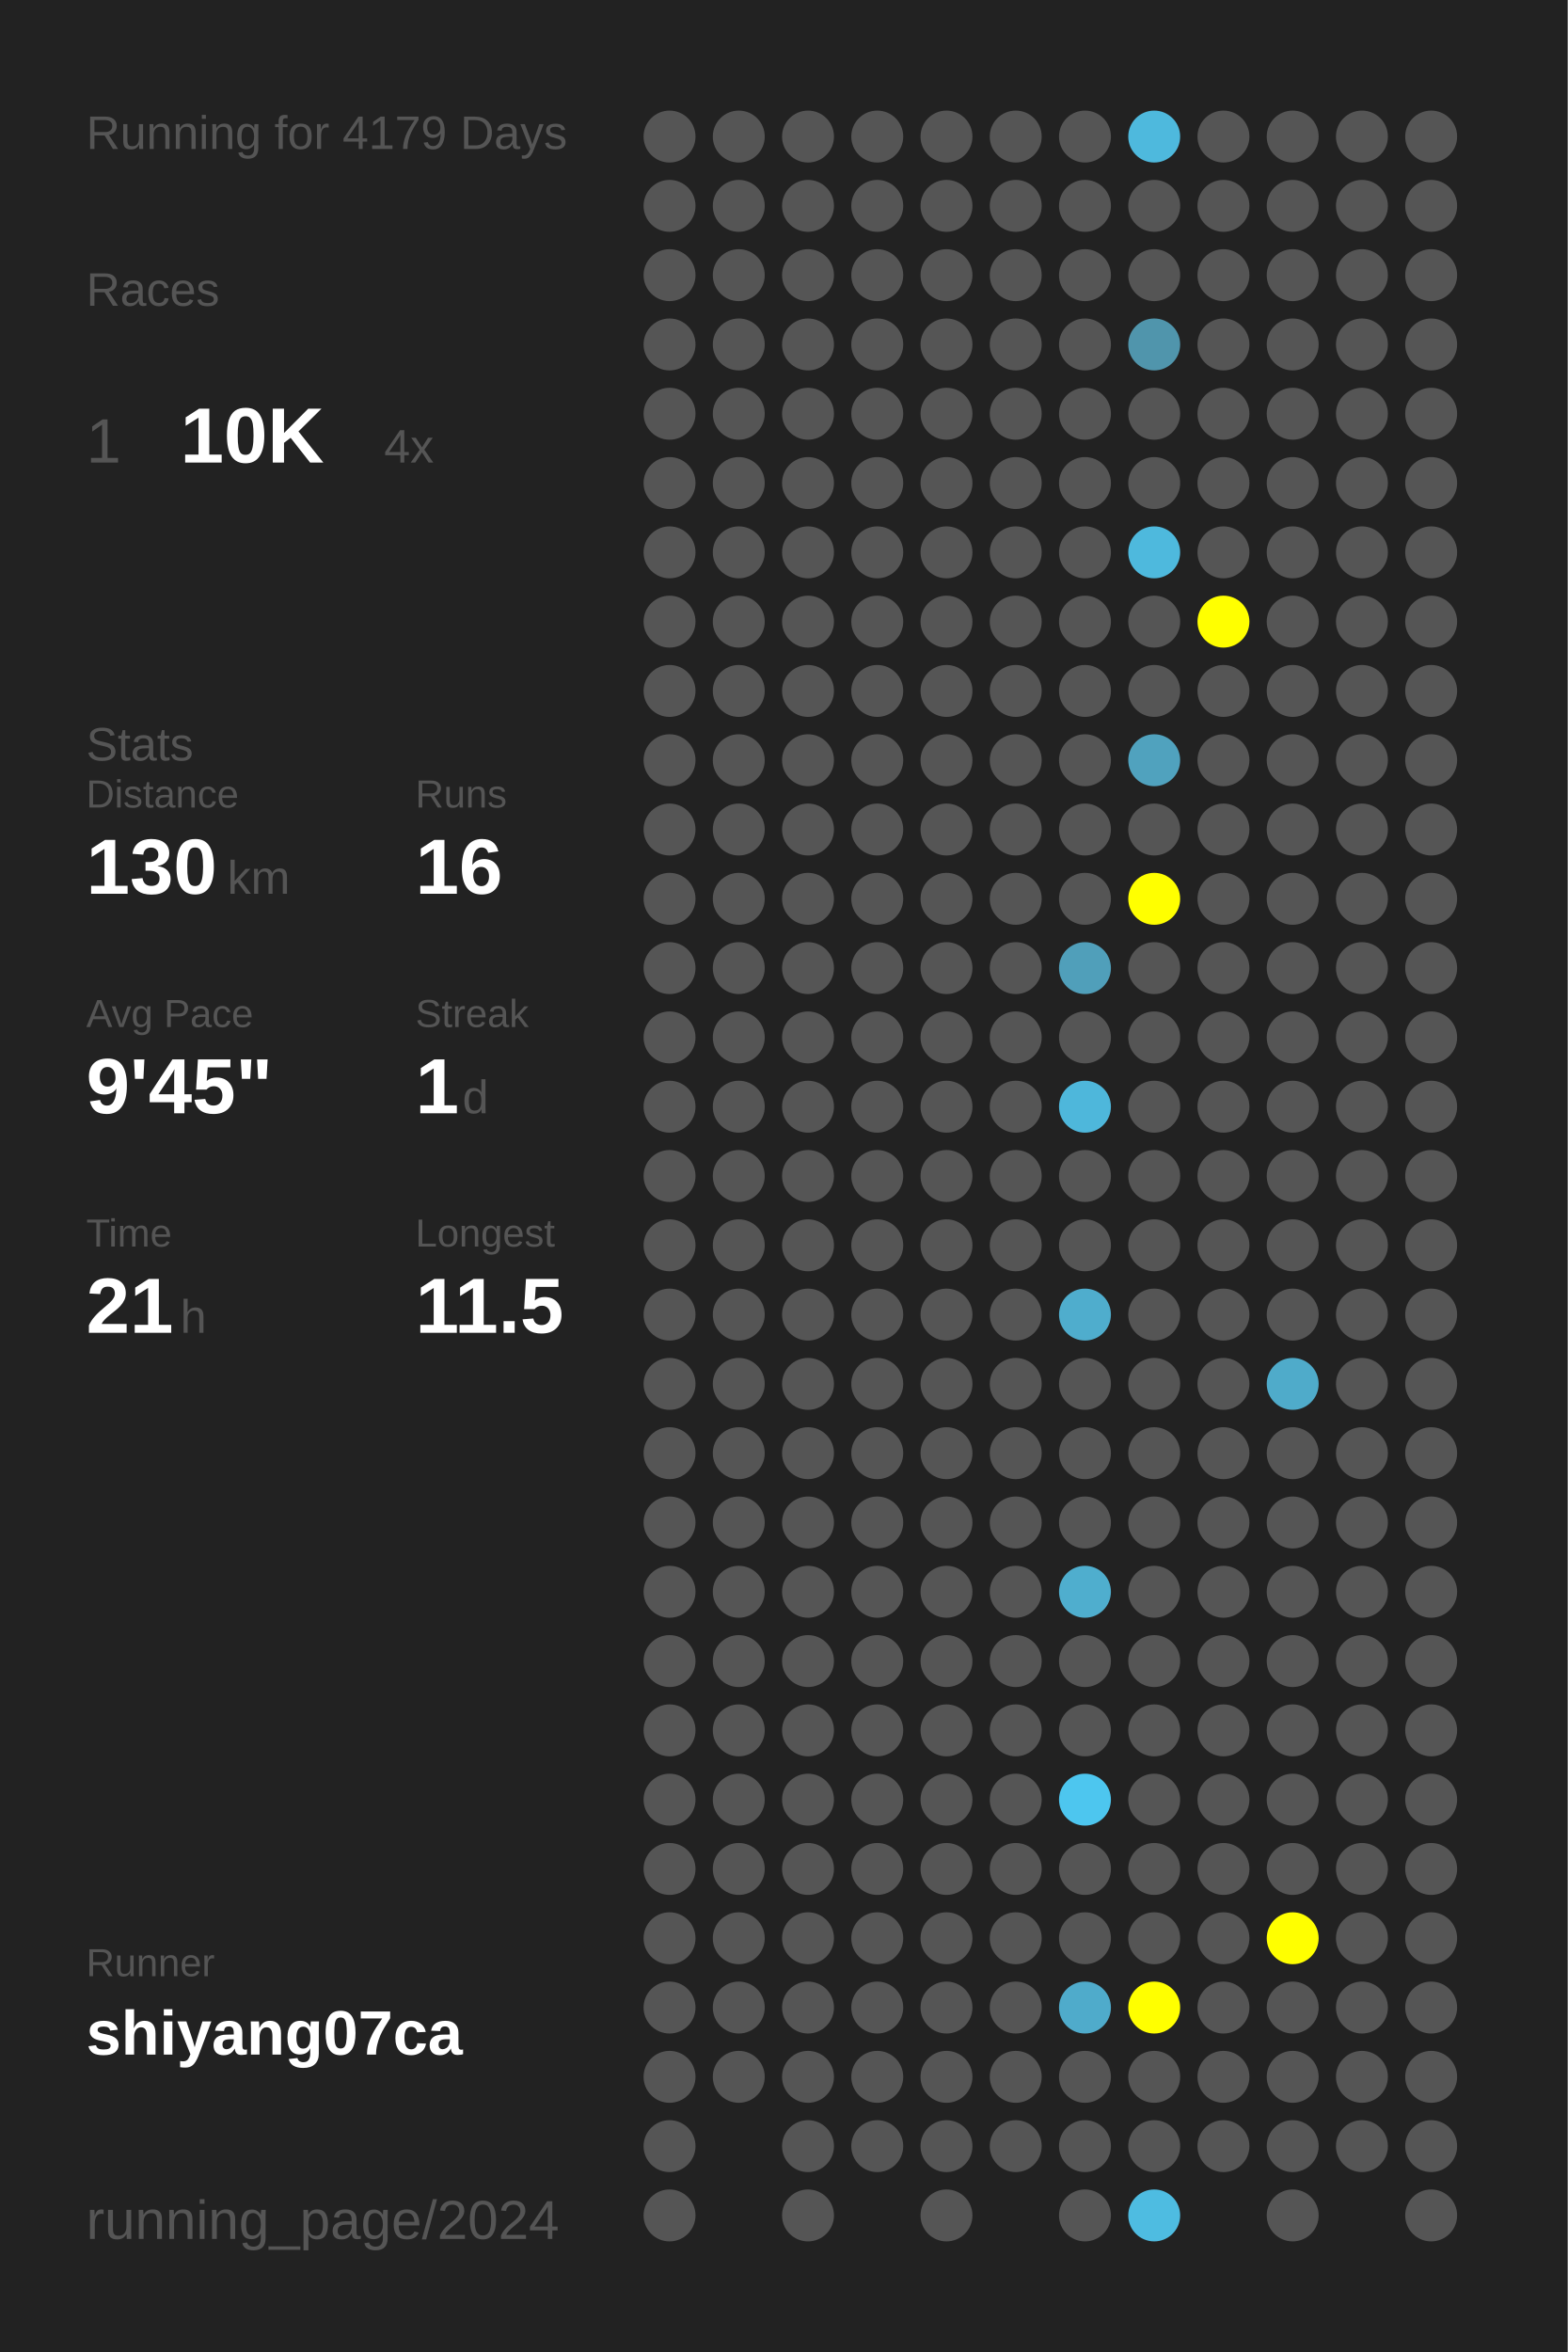
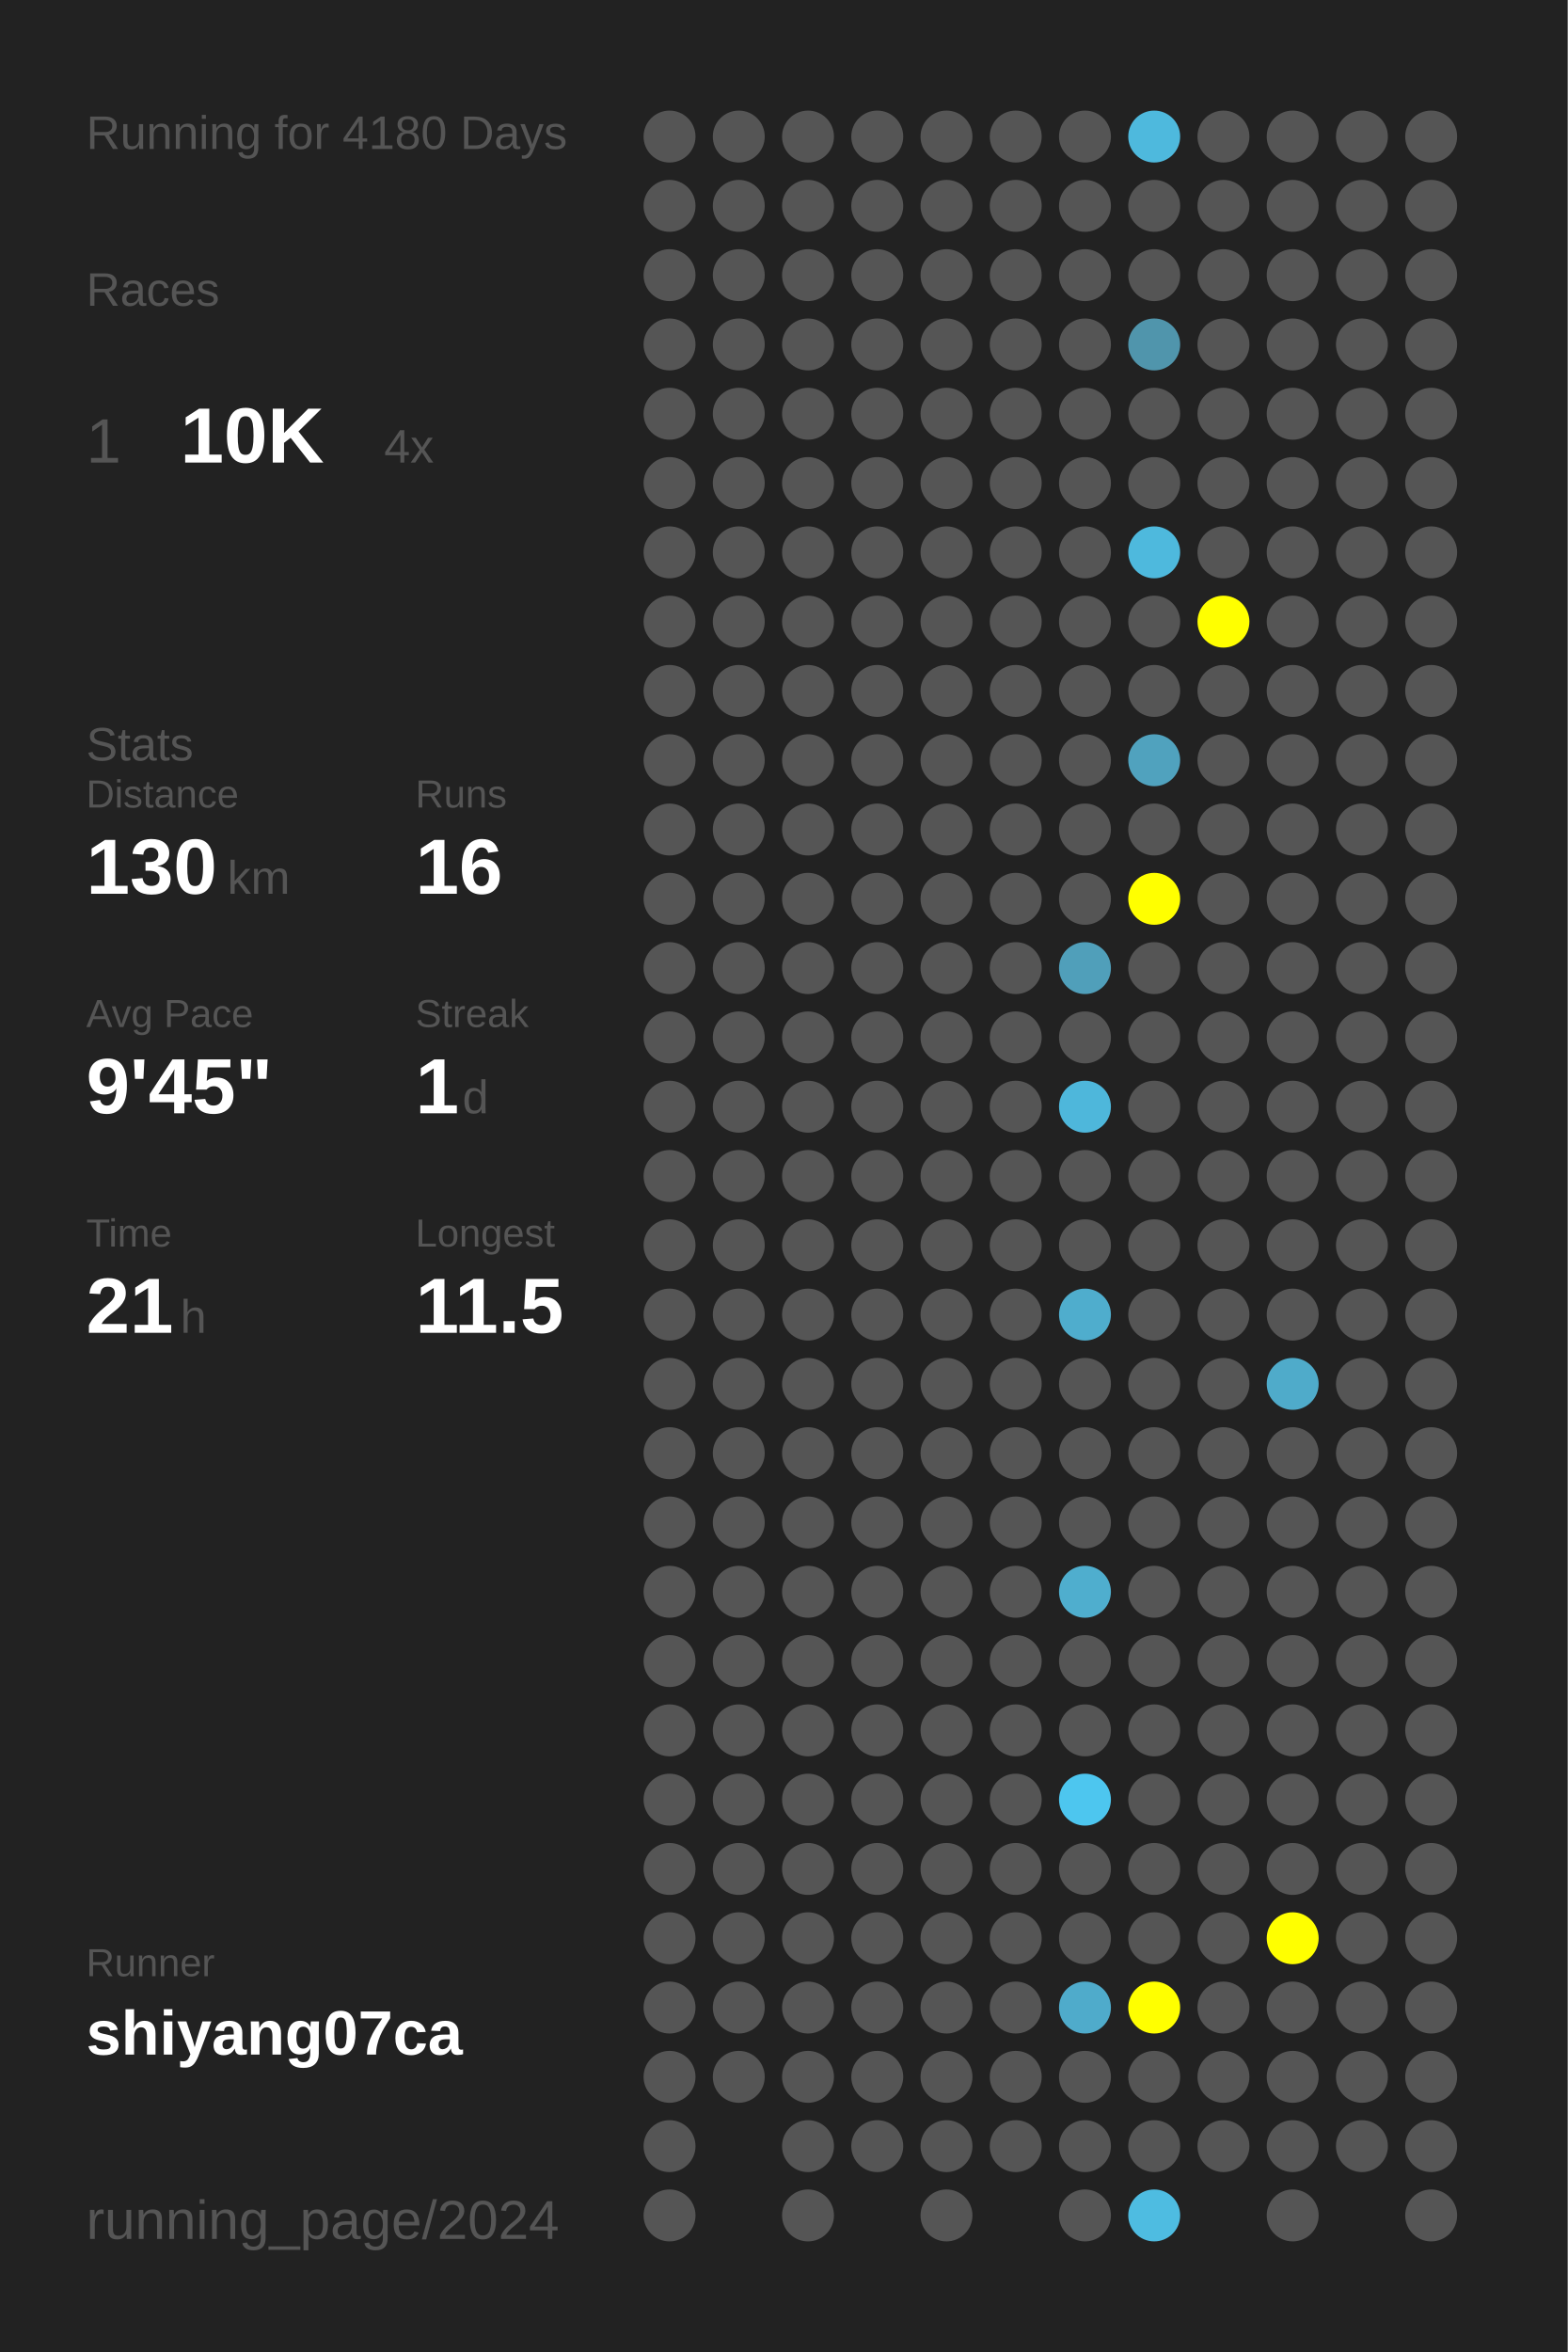
<svg xmlns="http://www.w3.org/2000/svg" baseProfile="full" height="300mm" version="1.1" viewBox="0,0,200,300" width="200mm">
  <defs />
  <rect fill="#222222" height="300" width="200" x="0" y="0" />
-   <text fill="#555555" style="font-size:6px; font-family:Arial;" x="11" y="19">Running for 4179 Days</text>
+   <text fill="#555555" style="font-size:6px; font-family:Arial;" x="11" y="19">Running for 4180 Days</text>
  <text fill="#555555" style="font-size:6px; font-family:Arial;" x="11" y="39">Races</text>
  <text fill="#555555" style="font-size:8px; font-family:Arial;" x="11" y="59">1</text>
  <text fill="#FFFFFF" style="font-size:10px; font-family:Arial; font-weight:bold;" x="23" y="59">10K</text>
  <text fill="#555555" style="font-size:6px; font-family:Arial;" x="49" y="59">4x</text>
  <text fill="#555555" style="font-size:6px; font-family:Arial;" x="11" y="97">Stats</text>
  <text fill="#555555" style="font-size:5px; font-family:Arial;" x="11" y="103">Distance</text>
  <text fill="#FFFFFF" style="font-size:10px; font-family:Arial; font-weight:bold;" x="11" y="114">130</text>
  <text fill="#555555" style="font-size:6px; font-family:Arial;" x="29" y="114">km</text>
  <text fill="#555555" style="font-size:5px; font-family:Arial;" x="53" y="103">Runs</text>
  <text fill="#FFFFFF" style="font-size:10px; font-family:Arial; font-weight:bold;" x="53" y="114">16</text>
  <text fill="#555555" style="font-size:5px; font-family:Arial;" x="11" y="131">Avg Pace</text>
  <text fill="#FFFFFF" style="font-size:10px; font-family:Arial; font-weight:bold;" x="11" y="142">9'45"</text>
  <text fill="#555555" style="font-size:5px; font-family:Arial;" x="53" y="131">Streak</text>
  <text fill="#FFFFFF" style="font-size:10px; font-family:Arial; font-weight:bold;" x="53" y="142">1</text>
  <text fill="#555555" style="font-size:6px; font-family:Arial;" x="59" y="142">d</text>
  <text fill="#555555" style="font-size:5px; font-family:Arial;" x="11" y="159">Time</text>
  <text fill="#FFFFFF" style="font-size:10px; font-family:Arial; font-weight:bold;" x="11" y="170">21</text>
  <text fill="#555555" style="font-size:6px; font-family:Arial;" x="23" y="170">h</text>
  <text fill="#555555" style="font-size:5px; font-family:Arial;" x="53" y="159">Longest</text>
  <text fill="#FFFFFF" style="font-size:10px; font-family:Arial; font-weight:bold;" x="53" y="170">11.5</text>
  <text fill="#555555" style="font-size:5px; font-family:Arial;" x="11" y="252.065">Runner</text>
  <text fill="#FFFFFF" style="font-size:8px; font-family:Arial; font-weight:bold;" x="11" y="262.065">shiyang07ca</text>
  <text fill="#555555" style="font-size:7px; font-family:Arial;" x="11" y="285.581">running_page/2024</text>
  <circle cx="85.417" cy="17.419" fill="#555555" r="3.312" />
  <circle cx="85.417" cy="26.258" fill="#555555" r="3.312" />
  <circle cx="85.417" cy="35.097" fill="#555555" r="3.312" />
  <circle cx="85.417" cy="43.935" fill="#555555" r="3.312" />
  <circle cx="85.417" cy="52.774" fill="#555555" r="3.312" />
  <circle cx="85.417" cy="61.613" fill="#555555" r="3.312" />
  <circle cx="85.417" cy="70.452" fill="#555555" r="3.312" />
  <circle cx="85.417" cy="79.29" fill="#555555" r="3.312" />
  <circle cx="85.417" cy="88.129" fill="#555555" r="3.312" />
  <circle cx="85.417" cy="96.968" fill="#555555" r="3.312" />
  <circle cx="85.417" cy="105.806" fill="#555555" r="3.312" />
  <circle cx="85.417" cy="114.645" fill="#555555" r="3.312" />
  <circle cx="85.417" cy="123.484" fill="#555555" r="3.312" />
  <circle cx="85.417" cy="132.323" fill="#555555" r="3.312" />
  <circle cx="85.417" cy="141.161" fill="#555555" r="3.312" />
  <circle cx="85.417" cy="150" fill="#555555" r="3.312" />
  <circle cx="85.417" cy="158.839" fill="#555555" r="3.312" />
  <circle cx="85.417" cy="167.677" fill="#555555" r="3.312" />
  <circle cx="85.417" cy="176.516" fill="#555555" r="3.312" />
  <circle cx="85.417" cy="185.355" fill="#555555" r="3.312" />
  <circle cx="85.417" cy="194.194" fill="#555555" r="3.312" />
  <circle cx="85.417" cy="203.032" fill="#555555" r="3.312" />
  <circle cx="85.417" cy="211.871" fill="#555555" r="3.312" />
  <circle cx="85.417" cy="220.71" fill="#555555" r="3.312" />
  <circle cx="85.417" cy="229.548" fill="#555555" r="3.312" />
  <circle cx="85.417" cy="238.387" fill="#555555" r="3.312" />
  <circle cx="85.417" cy="247.226" fill="#555555" r="3.312" />
  <circle cx="85.417" cy="256.065" fill="#555555" r="3.312" />
  <circle cx="85.417" cy="264.903" fill="#555555" r="3.312" />
  <circle cx="85.417" cy="273.742" fill="#555555" r="3.312" />
  <circle cx="85.417" cy="282.581" fill="#555555" r="3.312" />
  <circle cx="94.25" cy="17.419" fill="#555555" r="3.312" />
  <circle cx="94.25" cy="26.258" fill="#555555" r="3.312" />
  <circle cx="94.25" cy="35.097" fill="#555555" r="3.312" />
  <circle cx="94.25" cy="43.935" fill="#555555" r="3.312" />
  <circle cx="94.25" cy="52.774" fill="#555555" r="3.312" />
  <circle cx="94.25" cy="61.613" fill="#555555" r="3.312" />
  <circle cx="94.25" cy="70.452" fill="#555555" r="3.312" />
  <circle cx="94.25" cy="79.29" fill="#555555" r="3.312" />
  <circle cx="94.25" cy="88.129" fill="#555555" r="3.312" />
  <circle cx="94.25" cy="96.968" fill="#555555" r="3.312" />
  <circle cx="94.25" cy="105.806" fill="#555555" r="3.312" />
  <circle cx="94.25" cy="114.645" fill="#555555" r="3.312" />
  <circle cx="94.25" cy="123.484" fill="#555555" r="3.312" />
  <circle cx="94.25" cy="132.323" fill="#555555" r="3.312" />
  <circle cx="94.25" cy="141.161" fill="#555555" r="3.312" />
  <circle cx="94.25" cy="150" fill="#555555" r="3.312" />
  <circle cx="94.25" cy="158.839" fill="#555555" r="3.312" />
  <circle cx="94.25" cy="167.677" fill="#555555" r="3.312" />
  <circle cx="94.25" cy="176.516" fill="#555555" r="3.312" />
  <circle cx="94.25" cy="185.355" fill="#555555" r="3.312" />
  <circle cx="94.25" cy="194.194" fill="#555555" r="3.312" />
  <circle cx="94.25" cy="203.032" fill="#555555" r="3.312" />
  <circle cx="94.25" cy="211.871" fill="#555555" r="3.312" />
  <circle cx="94.25" cy="220.71" fill="#555555" r="3.312" />
  <circle cx="94.25" cy="229.548" fill="#555555" r="3.312" />
  <circle cx="94.25" cy="238.387" fill="#555555" r="3.312" />
  <circle cx="94.25" cy="247.226" fill="#555555" r="3.312" />
  <circle cx="94.25" cy="256.065" fill="#555555" r="3.312" />
  <circle cx="94.25" cy="264.903" fill="#555555" r="3.312" />
  <circle cx="103.083" cy="17.419" fill="#555555" r="3.312" />
  <circle cx="103.083" cy="26.258" fill="#555555" r="3.312" />
  <circle cx="103.083" cy="35.097" fill="#555555" r="3.312" />
  <circle cx="103.083" cy="43.935" fill="#555555" r="3.312" />
  <circle cx="103.083" cy="52.774" fill="#555555" r="3.312" />
  <circle cx="103.083" cy="61.613" fill="#555555" r="3.312" />
  <circle cx="103.083" cy="70.452" fill="#555555" r="3.312" />
  <circle cx="103.083" cy="79.29" fill="#555555" r="3.312" />
  <circle cx="103.083" cy="88.129" fill="#555555" r="3.312" />
  <circle cx="103.083" cy="96.968" fill="#555555" r="3.312" />
  <circle cx="103.083" cy="105.806" fill="#555555" r="3.312" />
  <circle cx="103.083" cy="114.645" fill="#555555" r="3.312" />
  <circle cx="103.083" cy="123.484" fill="#555555" r="3.312" />
  <circle cx="103.083" cy="132.323" fill="#555555" r="3.312" />
  <circle cx="103.083" cy="141.161" fill="#555555" r="3.312" />
  <circle cx="103.083" cy="150" fill="#555555" r="3.312" />
  <circle cx="103.083" cy="158.839" fill="#555555" r="3.312" />
  <circle cx="103.083" cy="167.677" fill="#555555" r="3.312" />
  <circle cx="103.083" cy="176.516" fill="#555555" r="3.312" />
  <circle cx="103.083" cy="185.355" fill="#555555" r="3.312" />
  <circle cx="103.083" cy="194.194" fill="#555555" r="3.312" />
  <circle cx="103.083" cy="203.032" fill="#555555" r="3.312" />
  <circle cx="103.083" cy="211.871" fill="#555555" r="3.312" />
  <circle cx="103.083" cy="220.71" fill="#555555" r="3.312" />
  <circle cx="103.083" cy="229.548" fill="#555555" r="3.312" />
  <circle cx="103.083" cy="238.387" fill="#555555" r="3.312" />
  <circle cx="103.083" cy="247.226" fill="#555555" r="3.312" />
  <circle cx="103.083" cy="256.065" fill="#555555" r="3.312" />
  <circle cx="103.083" cy="264.903" fill="#555555" r="3.312" />
  <circle cx="103.083" cy="273.742" fill="#555555" r="3.312" />
  <circle cx="103.083" cy="282.581" fill="#555555" r="3.312" />
  <circle cx="111.917" cy="17.419" fill="#555555" r="3.312" />
  <circle cx="111.917" cy="26.258" fill="#555555" r="3.312" />
  <circle cx="111.917" cy="35.097" fill="#555555" r="3.312" />
  <circle cx="111.917" cy="43.935" fill="#555555" r="3.312" />
  <circle cx="111.917" cy="52.774" fill="#555555" r="3.312" />
  <circle cx="111.917" cy="61.613" fill="#555555" r="3.312" />
  <circle cx="111.917" cy="70.452" fill="#555555" r="3.312" />
  <circle cx="111.917" cy="79.29" fill="#555555" r="3.312" />
  <circle cx="111.917" cy="88.129" fill="#555555" r="3.312" />
  <circle cx="111.917" cy="96.968" fill="#555555" r="3.312" />
  <circle cx="111.917" cy="105.806" fill="#555555" r="3.312" />
  <circle cx="111.917" cy="114.645" fill="#555555" r="3.312" />
  <circle cx="111.917" cy="123.484" fill="#555555" r="3.312" />
  <circle cx="111.917" cy="132.323" fill="#555555" r="3.312" />
  <circle cx="111.917" cy="141.161" fill="#555555" r="3.312" />
  <circle cx="111.917" cy="150" fill="#555555" r="3.312" />
  <circle cx="111.917" cy="158.839" fill="#555555" r="3.312" />
  <circle cx="111.917" cy="167.677" fill="#555555" r="3.312" />
  <circle cx="111.917" cy="176.516" fill="#555555" r="3.312" />
  <circle cx="111.917" cy="185.355" fill="#555555" r="3.312" />
  <circle cx="111.917" cy="194.194" fill="#555555" r="3.312" />
  <circle cx="111.917" cy="203.032" fill="#555555" r="3.312" />
  <circle cx="111.917" cy="211.871" fill="#555555" r="3.312" />
  <circle cx="111.917" cy="220.71" fill="#555555" r="3.312" />
  <circle cx="111.917" cy="229.548" fill="#555555" r="3.312" />
  <circle cx="111.917" cy="238.387" fill="#555555" r="3.312" />
  <circle cx="111.917" cy="247.226" fill="#555555" r="3.312" />
  <circle cx="111.917" cy="256.065" fill="#555555" r="3.312" />
  <circle cx="111.917" cy="264.903" fill="#555555" r="3.312" />
  <circle cx="111.917" cy="273.742" fill="#555555" r="3.312" />
  <circle cx="120.75" cy="17.419" fill="#555555" r="3.312" />
  <circle cx="120.75" cy="26.258" fill="#555555" r="3.312" />
  <circle cx="120.75" cy="35.097" fill="#555555" r="3.312" />
  <circle cx="120.75" cy="43.935" fill="#555555" r="3.312" />
  <circle cx="120.75" cy="52.774" fill="#555555" r="3.312" />
  <circle cx="120.75" cy="61.613" fill="#555555" r="3.312" />
  <circle cx="120.75" cy="70.452" fill="#555555" r="3.312" />
  <circle cx="120.75" cy="79.29" fill="#555555" r="3.312" />
  <circle cx="120.75" cy="88.129" fill="#555555" r="3.312" />
  <circle cx="120.75" cy="96.968" fill="#555555" r="3.312" />
  <circle cx="120.75" cy="105.806" fill="#555555" r="3.312" />
  <circle cx="120.75" cy="114.645" fill="#555555" r="3.312" />
  <circle cx="120.75" cy="123.484" fill="#555555" r="3.312" />
  <circle cx="120.75" cy="132.323" fill="#555555" r="3.312" />
  <circle cx="120.75" cy="141.161" fill="#555555" r="3.312" />
  <circle cx="120.75" cy="150" fill="#555555" r="3.312" />
  <circle cx="120.75" cy="158.839" fill="#555555" r="3.312" />
  <circle cx="120.75" cy="167.677" fill="#555555" r="3.312" />
  <circle cx="120.75" cy="176.516" fill="#555555" r="3.312" />
  <circle cx="120.75" cy="185.355" fill="#555555" r="3.312" />
  <circle cx="120.75" cy="194.194" fill="#555555" r="3.312" />
  <circle cx="120.75" cy="203.032" fill="#555555" r="3.312" />
  <circle cx="120.75" cy="211.871" fill="#555555" r="3.312" />
  <circle cx="120.75" cy="220.71" fill="#555555" r="3.312" />
  <circle cx="120.75" cy="229.548" fill="#555555" r="3.312" />
  <circle cx="120.75" cy="238.387" fill="#555555" r="3.312" />
  <circle cx="120.75" cy="247.226" fill="#555555" r="3.312" />
  <circle cx="120.75" cy="256.065" fill="#555555" r="3.312" />
  <circle cx="120.75" cy="264.903" fill="#555555" r="3.312" />
  <circle cx="120.75" cy="273.742" fill="#555555" r="3.312" />
  <circle cx="120.75" cy="282.581" fill="#555555" r="3.312" />
  <circle cx="129.583" cy="17.419" fill="#555555" r="3.312" />
  <circle cx="129.583" cy="26.258" fill="#555555" r="3.312" />
  <circle cx="129.583" cy="35.097" fill="#555555" r="3.312" />
  <circle cx="129.583" cy="43.935" fill="#555555" r="3.312" />
  <circle cx="129.583" cy="52.774" fill="#555555" r="3.312" />
  <circle cx="129.583" cy="61.613" fill="#555555" r="3.312" />
  <circle cx="129.583" cy="70.452" fill="#555555" r="3.312" />
  <circle cx="129.583" cy="79.29" fill="#555555" r="3.312" />
  <circle cx="129.583" cy="88.129" fill="#555555" r="3.312" />
  <circle cx="129.583" cy="96.968" fill="#555555" r="3.312" />
  <circle cx="129.583" cy="105.806" fill="#555555" r="3.312" />
  <circle cx="129.583" cy="114.645" fill="#555555" r="3.312" />
  <circle cx="129.583" cy="123.484" fill="#555555" r="3.312" />
  <circle cx="129.583" cy="132.323" fill="#555555" r="3.312" />
  <circle cx="129.583" cy="141.161" fill="#555555" r="3.312" />
  <circle cx="129.583" cy="150" fill="#555555" r="3.312" />
  <circle cx="129.583" cy="158.839" fill="#555555" r="3.312" />
  <circle cx="129.583" cy="167.677" fill="#555555" r="3.312" />
  <circle cx="129.583" cy="176.516" fill="#555555" r="3.312" />
  <circle cx="129.583" cy="185.355" fill="#555555" r="3.312" />
  <circle cx="129.583" cy="194.194" fill="#555555" r="3.312" />
  <circle cx="129.583" cy="203.032" fill="#555555" r="3.312" />
  <circle cx="129.583" cy="211.871" fill="#555555" r="3.312" />
  <circle cx="129.583" cy="220.71" fill="#555555" r="3.312" />
  <circle cx="129.583" cy="229.548" fill="#555555" r="3.312" />
  <circle cx="129.583" cy="238.387" fill="#555555" r="3.312" />
  <circle cx="129.583" cy="247.226" fill="#555555" r="3.312" />
  <circle cx="129.583" cy="256.065" fill="#555555" r="3.312" />
  <circle cx="129.583" cy="264.903" fill="#555555" r="3.312" />
  <circle cx="129.583" cy="273.742" fill="#555555" r="3.312" />
  <circle cx="138.417" cy="17.419" fill="#555555" r="3.312" />
  <circle cx="138.417" cy="26.258" fill="#555555" r="3.312" />
  <circle cx="138.417" cy="35.097" fill="#555555" r="3.312" />
  <circle cx="138.417" cy="43.935" fill="#555555" r="3.312" />
  <circle cx="138.417" cy="52.774" fill="#555555" r="3.312" />
  <circle cx="138.417" cy="61.613" fill="#555555" r="3.312" />
  <circle cx="138.417" cy="70.452" fill="#555555" r="3.312" />
  <circle cx="138.417" cy="79.29" fill="#555555" r="3.312" />
  <circle cx="138.417" cy="88.129" fill="#555555" r="3.312" />
  <circle cx="138.417" cy="96.968" fill="#555555" r="3.312" />
  <circle cx="138.417" cy="105.806" fill="#555555" r="3.312" />
  <circle cx="138.417" cy="114.645" fill="#555555" r="3.312" />
  <circle cx="138.417" cy="123.484" fill="#509fba" r="3.312" />
  <circle cx="138.417" cy="132.323" fill="#555555" r="3.312" />
  <circle cx="138.417" cy="141.161" fill="#4eb7db" r="3.312" />
  <circle cx="138.417" cy="150" fill="#555555" r="3.312" />
  <circle cx="138.417" cy="158.839" fill="#555555" r="3.312" />
  <circle cx="138.417" cy="167.677" fill="#4fadcd" r="3.312" />
  <circle cx="138.417" cy="176.516" fill="#555555" r="3.312" />
  <circle cx="138.417" cy="185.355" fill="#555555" r="3.312" />
  <circle cx="138.417" cy="194.194" fill="#555555" r="3.312" />
  <circle cx="138.417" cy="203.032" fill="#4faece" r="3.312" />
  <circle cx="138.417" cy="211.871" fill="#555555" r="3.312" />
  <circle cx="138.417" cy="220.71" fill="#555555" r="3.312" />
  <circle cx="138.417" cy="229.548" fill="#4dc6ef" r="3.312" />
  <circle cx="138.417" cy="238.387" fill="#555555" r="3.312" />
  <circle cx="138.417" cy="247.226" fill="#555555" r="3.312" />
  <circle cx="138.417" cy="256.065" fill="#4fabcb" r="3.312" />
  <circle cx="138.417" cy="264.903" fill="#555555" r="3.312" />
  <circle cx="138.417" cy="273.742" fill="#555555" r="3.312" />
  <circle cx="138.417" cy="282.581" fill="#555555" r="3.312" />
  <circle cx="147.25" cy="17.419" fill="#4eb9dd" r="3.312" />
  <circle cx="147.25" cy="26.258" fill="#555555" r="3.312" />
  <circle cx="147.25" cy="35.097" fill="#555555" r="3.312" />
  <circle cx="147.25" cy="43.935" fill="#5095ac" r="3.312" />
  <circle cx="147.25" cy="52.774" fill="#555555" r="3.312" />
  <circle cx="147.25" cy="61.613" fill="#555555" r="3.312" />
  <circle cx="147.25" cy="70.452" fill="#4eb9dd" r="3.312" />
  <circle cx="147.25" cy="79.29" fill="#555555" r="3.312" />
  <circle cx="147.25" cy="88.129" fill="#555555" r="3.312" />
  <circle cx="147.25" cy="96.968" fill="#50a2be" r="3.312" />
  <circle cx="147.25" cy="105.806" fill="#555555" r="3.312" />
  <circle cx="147.25" cy="114.645" fill="#FFFF00" r="3.312" />
  <circle cx="147.25" cy="123.484" fill="#555555" r="3.312" />
  <circle cx="147.25" cy="132.323" fill="#555555" r="3.312" />
  <circle cx="147.25" cy="141.161" fill="#555555" r="3.312" />
  <circle cx="147.25" cy="150" fill="#555555" r="3.312" />
  <circle cx="147.25" cy="158.839" fill="#555555" r="3.312" />
  <circle cx="147.25" cy="167.677" fill="#555555" r="3.312" />
  <circle cx="147.25" cy="176.516" fill="#555555" r="3.312" />
  <circle cx="147.25" cy="185.355" fill="#555555" r="3.312" />
  <circle cx="147.25" cy="194.194" fill="#555555" r="3.312" />
  <circle cx="147.25" cy="203.032" fill="#555555" r="3.312" />
  <circle cx="147.25" cy="211.871" fill="#555555" r="3.312" />
  <circle cx="147.25" cy="220.71" fill="#555555" r="3.312" />
  <circle cx="147.25" cy="229.548" fill="#555555" r="3.312" />
  <circle cx="147.25" cy="238.387" fill="#555555" r="3.312" />
  <circle cx="147.25" cy="247.226" fill="#555555" r="3.312" />
  <circle cx="147.25" cy="256.065" fill="#FFFF00" r="3.312" />
  <circle cx="147.25" cy="264.903" fill="#555555" r="3.312" />
  <circle cx="147.25" cy="273.742" fill="#555555" r="3.312" />
  <circle cx="147.25" cy="282.581" fill="#4ebce1" r="3.312" />
  <circle cx="156.083" cy="17.419" fill="#555555" r="3.312" />
  <circle cx="156.083" cy="26.258" fill="#555555" r="3.312" />
  <circle cx="156.083" cy="35.097" fill="#555555" r="3.312" />
  <circle cx="156.083" cy="43.935" fill="#555555" r="3.312" />
  <circle cx="156.083" cy="52.774" fill="#555555" r="3.312" />
  <circle cx="156.083" cy="61.613" fill="#555555" r="3.312" />
  <circle cx="156.083" cy="70.452" fill="#555555" r="3.312" />
  <circle cx="156.083" cy="79.29" fill="#FFFF00" r="3.312" />
  <circle cx="156.083" cy="88.129" fill="#555555" r="3.312" />
  <circle cx="156.083" cy="96.968" fill="#555555" r="3.312" />
  <circle cx="156.083" cy="105.806" fill="#555555" r="3.312" />
  <circle cx="156.083" cy="114.645" fill="#555555" r="3.312" />
  <circle cx="156.083" cy="123.484" fill="#555555" r="3.312" />
  <circle cx="156.083" cy="132.323" fill="#555555" r="3.312" />
  <circle cx="156.083" cy="141.161" fill="#555555" r="3.312" />
  <circle cx="156.083" cy="150" fill="#555555" r="3.312" />
  <circle cx="156.083" cy="158.839" fill="#555555" r="3.312" />
  <circle cx="156.083" cy="167.677" fill="#555555" r="3.312" />
  <circle cx="156.083" cy="176.516" fill="#555555" r="3.312" />
  <circle cx="156.083" cy="185.355" fill="#555555" r="3.312" />
  <circle cx="156.083" cy="194.194" fill="#555555" r="3.312" />
  <circle cx="156.083" cy="203.032" fill="#555555" r="3.312" />
  <circle cx="156.083" cy="211.871" fill="#555555" r="3.312" />
  <circle cx="156.083" cy="220.71" fill="#555555" r="3.312" />
  <circle cx="156.083" cy="229.548" fill="#555555" r="3.312" />
  <circle cx="156.083" cy="238.387" fill="#555555" r="3.312" />
  <circle cx="156.083" cy="247.226" fill="#555555" r="3.312" />
  <circle cx="156.083" cy="256.065" fill="#555555" r="3.312" />
  <circle cx="156.083" cy="264.903" fill="#555555" r="3.312" />
  <circle cx="156.083" cy="273.742" fill="#555555" r="3.312" />
  <circle cx="164.917" cy="17.419" fill="#555555" r="3.312" />
  <circle cx="164.917" cy="26.258" fill="#555555" r="3.312" />
  <circle cx="164.917" cy="35.097" fill="#555555" r="3.312" />
  <circle cx="164.917" cy="43.935" fill="#555555" r="3.312" />
  <circle cx="164.917" cy="52.774" fill="#555555" r="3.312" />
  <circle cx="164.917" cy="61.613" fill="#555555" r="3.312" />
  <circle cx="164.917" cy="70.452" fill="#555555" r="3.312" />
  <circle cx="164.917" cy="79.29" fill="#555555" r="3.312" />
  <circle cx="164.917" cy="88.129" fill="#555555" r="3.312" />
  <circle cx="164.917" cy="96.968" fill="#555555" r="3.312" />
  <circle cx="164.917" cy="105.806" fill="#555555" r="3.312" />
  <circle cx="164.917" cy="114.645" fill="#555555" r="3.312" />
  <circle cx="164.917" cy="123.484" fill="#555555" r="3.312" />
  <circle cx="164.917" cy="132.323" fill="#555555" r="3.312" />
  <circle cx="164.917" cy="141.161" fill="#555555" r="3.312" />
  <circle cx="164.917" cy="150" fill="#555555" r="3.312" />
  <circle cx="164.917" cy="158.839" fill="#555555" r="3.312" />
  <circle cx="164.917" cy="167.677" fill="#555555" r="3.312" />
  <circle cx="164.917" cy="176.516" fill="#4fabca" r="3.312" />
  <circle cx="164.917" cy="185.355" fill="#555555" r="3.312" />
  <circle cx="164.917" cy="194.194" fill="#555555" r="3.312" />
  <circle cx="164.917" cy="203.032" fill="#555555" r="3.312" />
  <circle cx="164.917" cy="211.871" fill="#555555" r="3.312" />
  <circle cx="164.917" cy="220.71" fill="#555555" r="3.312" />
  <circle cx="164.917" cy="229.548" fill="#555555" r="3.312" />
  <circle cx="164.917" cy="238.387" fill="#555555" r="3.312" />
  <circle cx="164.917" cy="247.226" fill="#FFFF00" r="3.312" />
  <circle cx="164.917" cy="256.065" fill="#555555" r="3.312" />
  <circle cx="164.917" cy="264.903" fill="#555555" r="3.312" />
  <circle cx="164.917" cy="273.742" fill="#555555" r="3.312" />
  <circle cx="164.917" cy="282.581" fill="#555555" r="3.312" />
  <circle cx="173.75" cy="17.419" fill="#555555" r="3.312" />
  <circle cx="173.75" cy="26.258" fill="#555555" r="3.312" />
  <circle cx="173.75" cy="35.097" fill="#555555" r="3.312" />
  <circle cx="173.75" cy="43.935" fill="#555555" r="3.312" />
  <circle cx="173.75" cy="52.774" fill="#555555" r="3.312" />
  <circle cx="173.75" cy="61.613" fill="#555555" r="3.312" />
  <circle cx="173.75" cy="70.452" fill="#555555" r="3.312" />
  <circle cx="173.75" cy="79.29" fill="#555555" r="3.312" />
  <circle cx="173.75" cy="88.129" fill="#555555" r="3.312" />
  <circle cx="173.75" cy="96.968" fill="#555555" r="3.312" />
  <circle cx="173.75" cy="105.806" fill="#555555" r="3.312" />
  <circle cx="173.75" cy="114.645" fill="#555555" r="3.312" />
  <circle cx="173.75" cy="123.484" fill="#555555" r="3.312" />
  <circle cx="173.75" cy="132.323" fill="#555555" r="3.312" />
  <circle cx="173.75" cy="141.161" fill="#555555" r="3.312" />
  <circle cx="173.75" cy="150" fill="#555555" r="3.312" />
  <circle cx="173.75" cy="158.839" fill="#555555" r="3.312" />
  <circle cx="173.75" cy="167.677" fill="#555555" r="3.312" />
  <circle cx="173.75" cy="176.516" fill="#555555" r="3.312" />
  <circle cx="173.75" cy="185.355" fill="#555555" r="3.312" />
  <circle cx="173.75" cy="194.194" fill="#555555" r="3.312" />
  <circle cx="173.75" cy="203.032" fill="#555555" r="3.312" />
  <circle cx="173.75" cy="211.871" fill="#555555" r="3.312" />
  <circle cx="173.75" cy="220.71" fill="#555555" r="3.312" />
  <circle cx="173.75" cy="229.548" fill="#555555" r="3.312" />
  <circle cx="173.75" cy="238.387" fill="#555555" r="3.312" />
  <circle cx="173.75" cy="247.226" fill="#555555" r="3.312" />
  <circle cx="173.75" cy="256.065" fill="#555555" r="3.312" />
  <circle cx="173.75" cy="264.903" fill="#555555" r="3.312" />
  <circle cx="173.75" cy="273.742" fill="#555555" r="3.312" />
  <circle cx="182.583" cy="17.419" fill="#555555" r="3.312" />
  <circle cx="182.583" cy="26.258" fill="#555555" r="3.312" />
  <circle cx="182.583" cy="35.097" fill="#555555" r="3.312" />
  <circle cx="182.583" cy="43.935" fill="#555555" r="3.312" />
  <circle cx="182.583" cy="52.774" fill="#555555" r="3.312" />
  <circle cx="182.583" cy="61.613" fill="#555555" r="3.312" />
  <circle cx="182.583" cy="70.452" fill="#555555" r="3.312" />
  <circle cx="182.583" cy="79.29" fill="#555555" r="3.312" />
  <circle cx="182.583" cy="88.129" fill="#555555" r="3.312" />
  <circle cx="182.583" cy="96.968" fill="#555555" r="3.312" />
  <circle cx="182.583" cy="105.806" fill="#555555" r="3.312" />
  <circle cx="182.583" cy="114.645" fill="#555555" r="3.312" />
  <circle cx="182.583" cy="123.484" fill="#555555" r="3.312" />
  <circle cx="182.583" cy="132.323" fill="#555555" r="3.312" />
  <circle cx="182.583" cy="141.161" fill="#555555" r="3.312" />
  <circle cx="182.583" cy="150" fill="#555555" r="3.312" />
  <circle cx="182.583" cy="158.839" fill="#555555" r="3.312" />
  <circle cx="182.583" cy="167.677" fill="#555555" r="3.312" />
  <circle cx="182.583" cy="176.516" fill="#555555" r="3.312" />
  <circle cx="182.583" cy="185.355" fill="#555555" r="3.312" />
  <circle cx="182.583" cy="194.194" fill="#555555" r="3.312" />
  <circle cx="182.583" cy="203.032" fill="#555555" r="3.312" />
  <circle cx="182.583" cy="211.871" fill="#555555" r="3.312" />
  <circle cx="182.583" cy="220.71" fill="#555555" r="3.312" />
  <circle cx="182.583" cy="229.548" fill="#555555" r="3.312" />
  <circle cx="182.583" cy="238.387" fill="#555555" r="3.312" />
  <circle cx="182.583" cy="247.226" fill="#555555" r="3.312" />
  <circle cx="182.583" cy="256.065" fill="#555555" r="3.312" />
  <circle cx="182.583" cy="264.903" fill="#555555" r="3.312" />
  <circle cx="182.583" cy="273.742" fill="#555555" r="3.312" />
  <circle cx="182.583" cy="282.581" fill="#555555" r="3.312" />
</svg>
